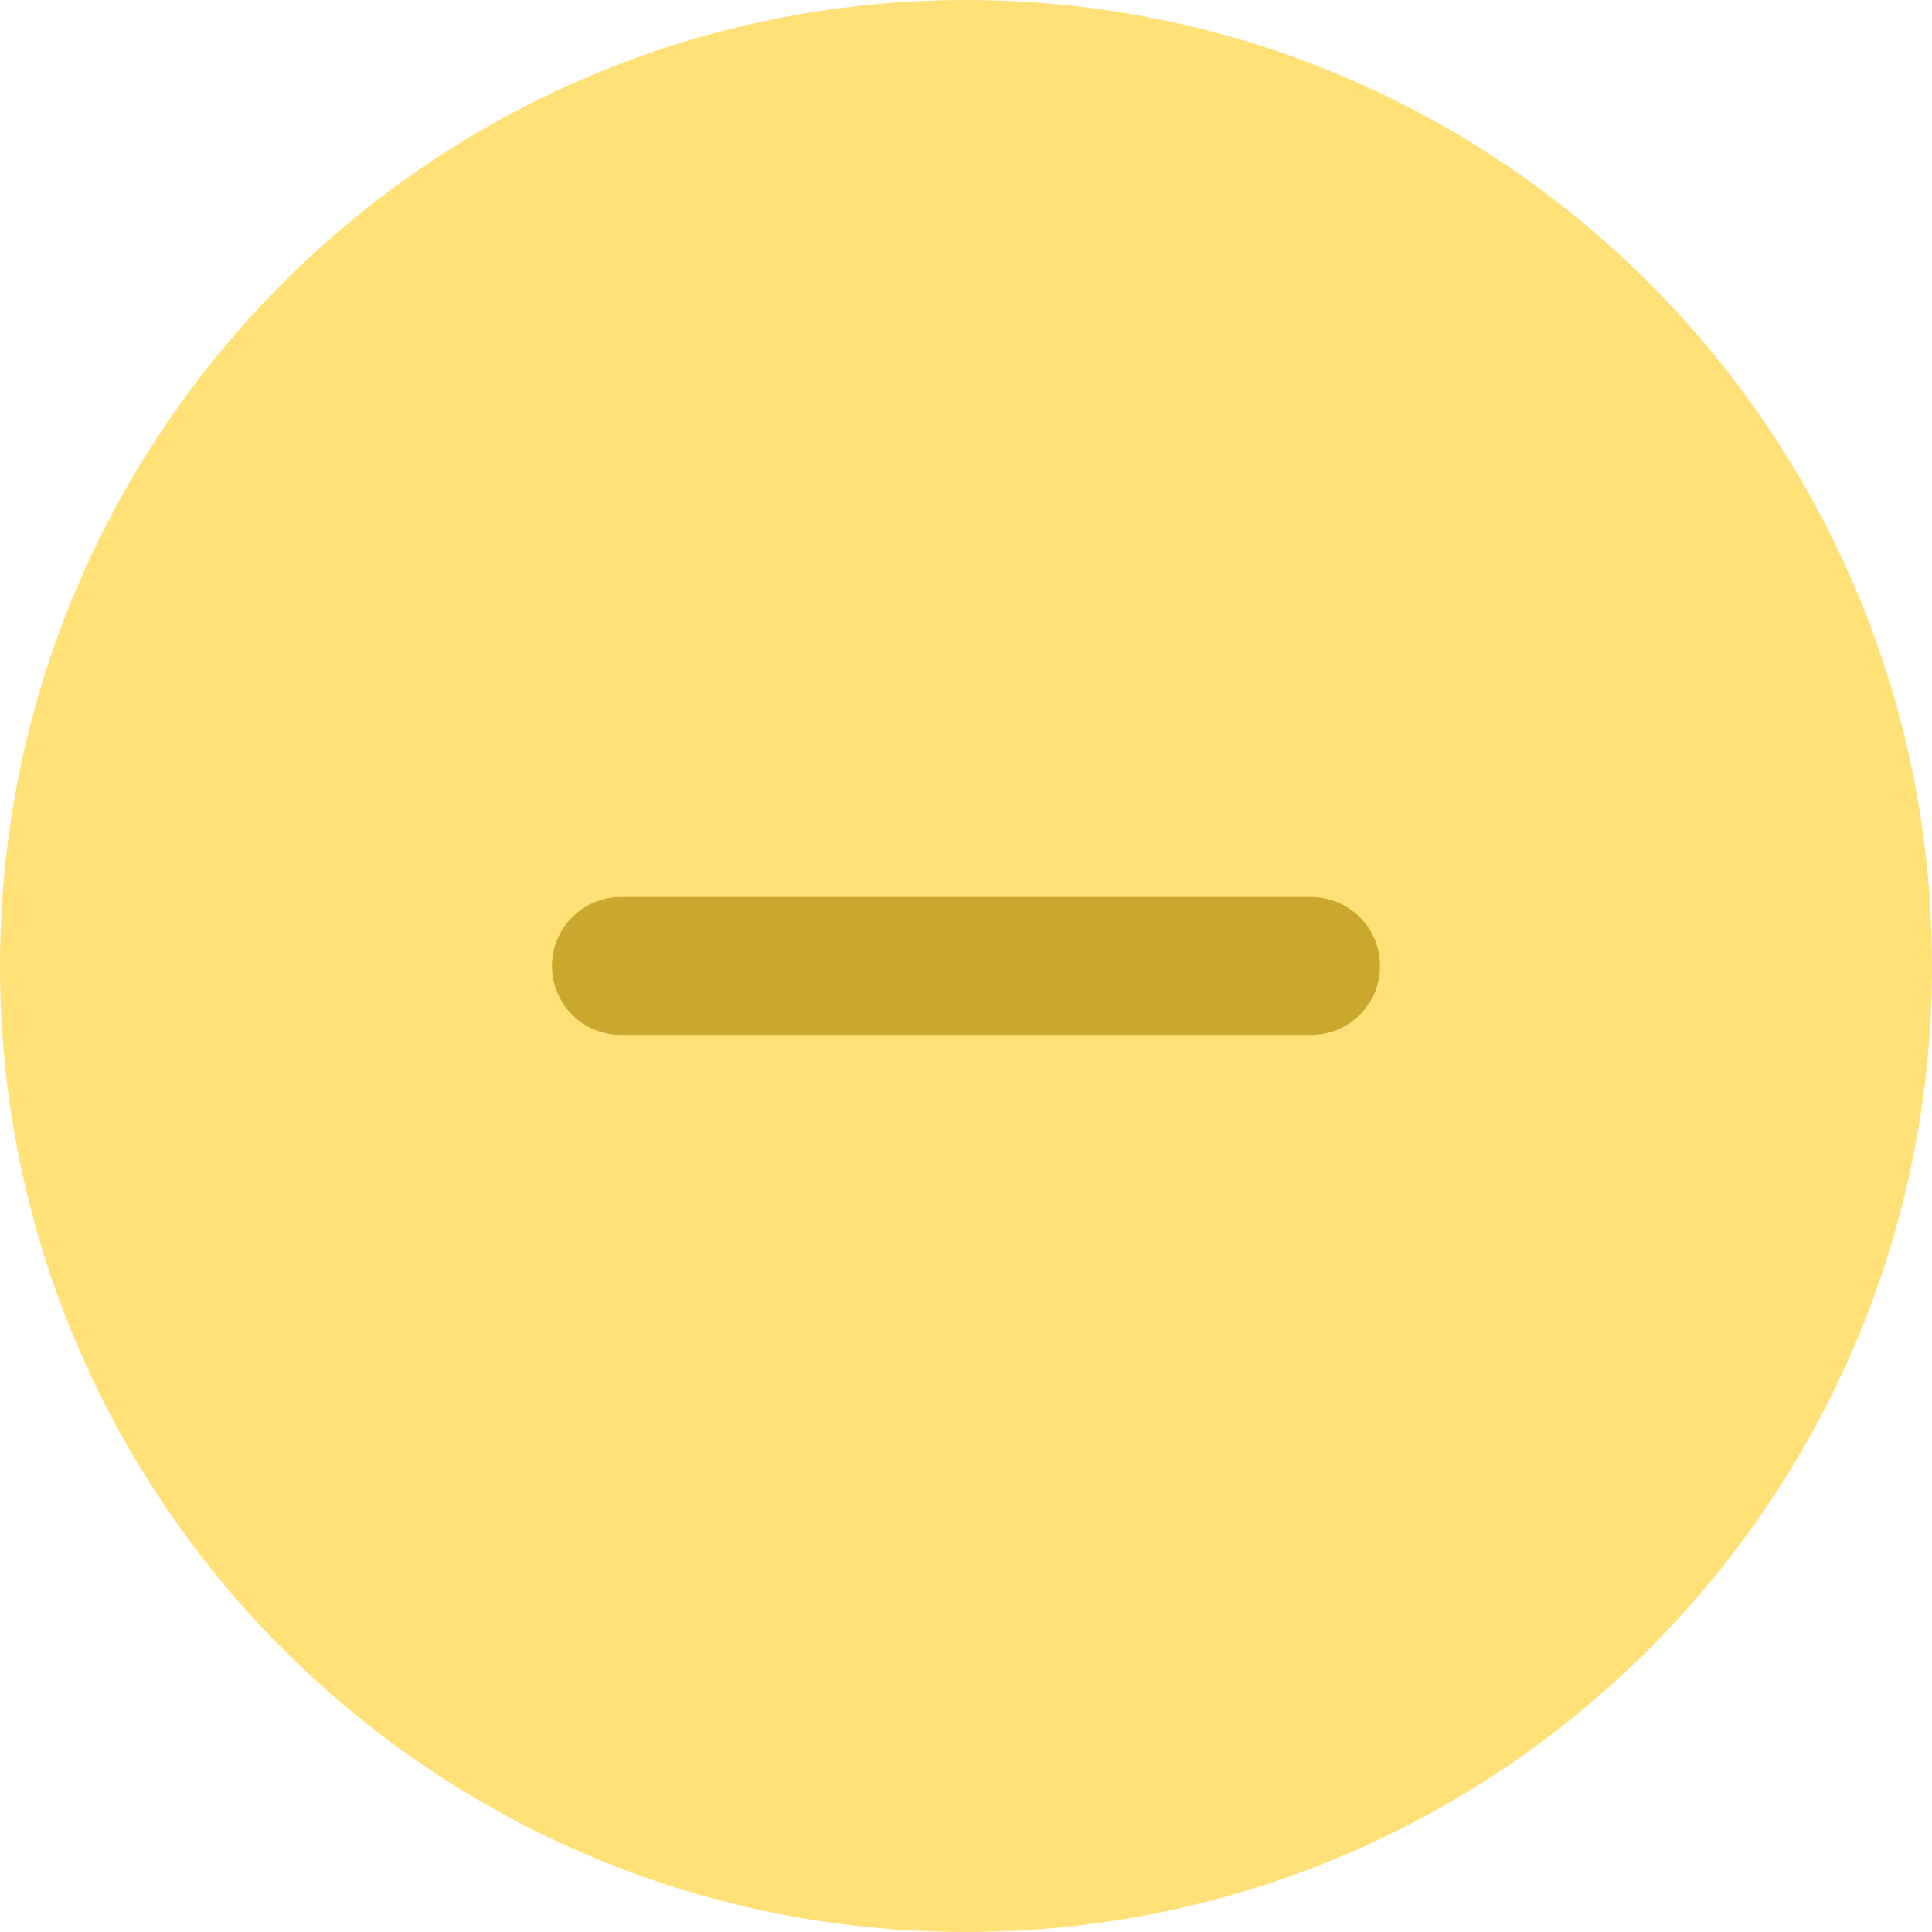
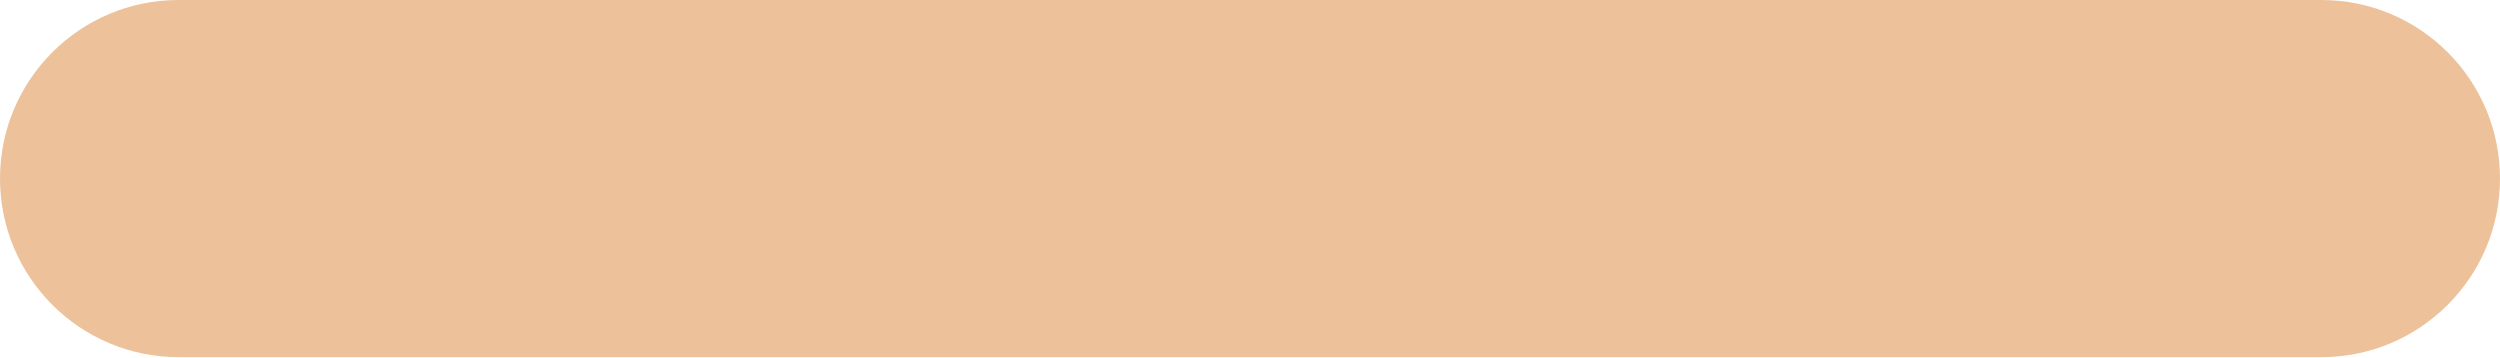
- <svg xmlns="http://www.w3.org/2000/svg" width="14" height="14" viewBox="0 0 14 14" fill="none">
-   <circle cx="7" cy="7" r="7" fill="#FFE178" />
-   <rect x="4" y="6.5" width="6" height="1" rx="0.5" fill="#CAA72D" />
+ <svg xmlns="http://www.w3.org/2000/svg" width="14" height="2" viewBox="0 0 14 2" fill="none">
+   <rect width="14" height="2" rx="1" fill="#EDC29A" />
</svg>
